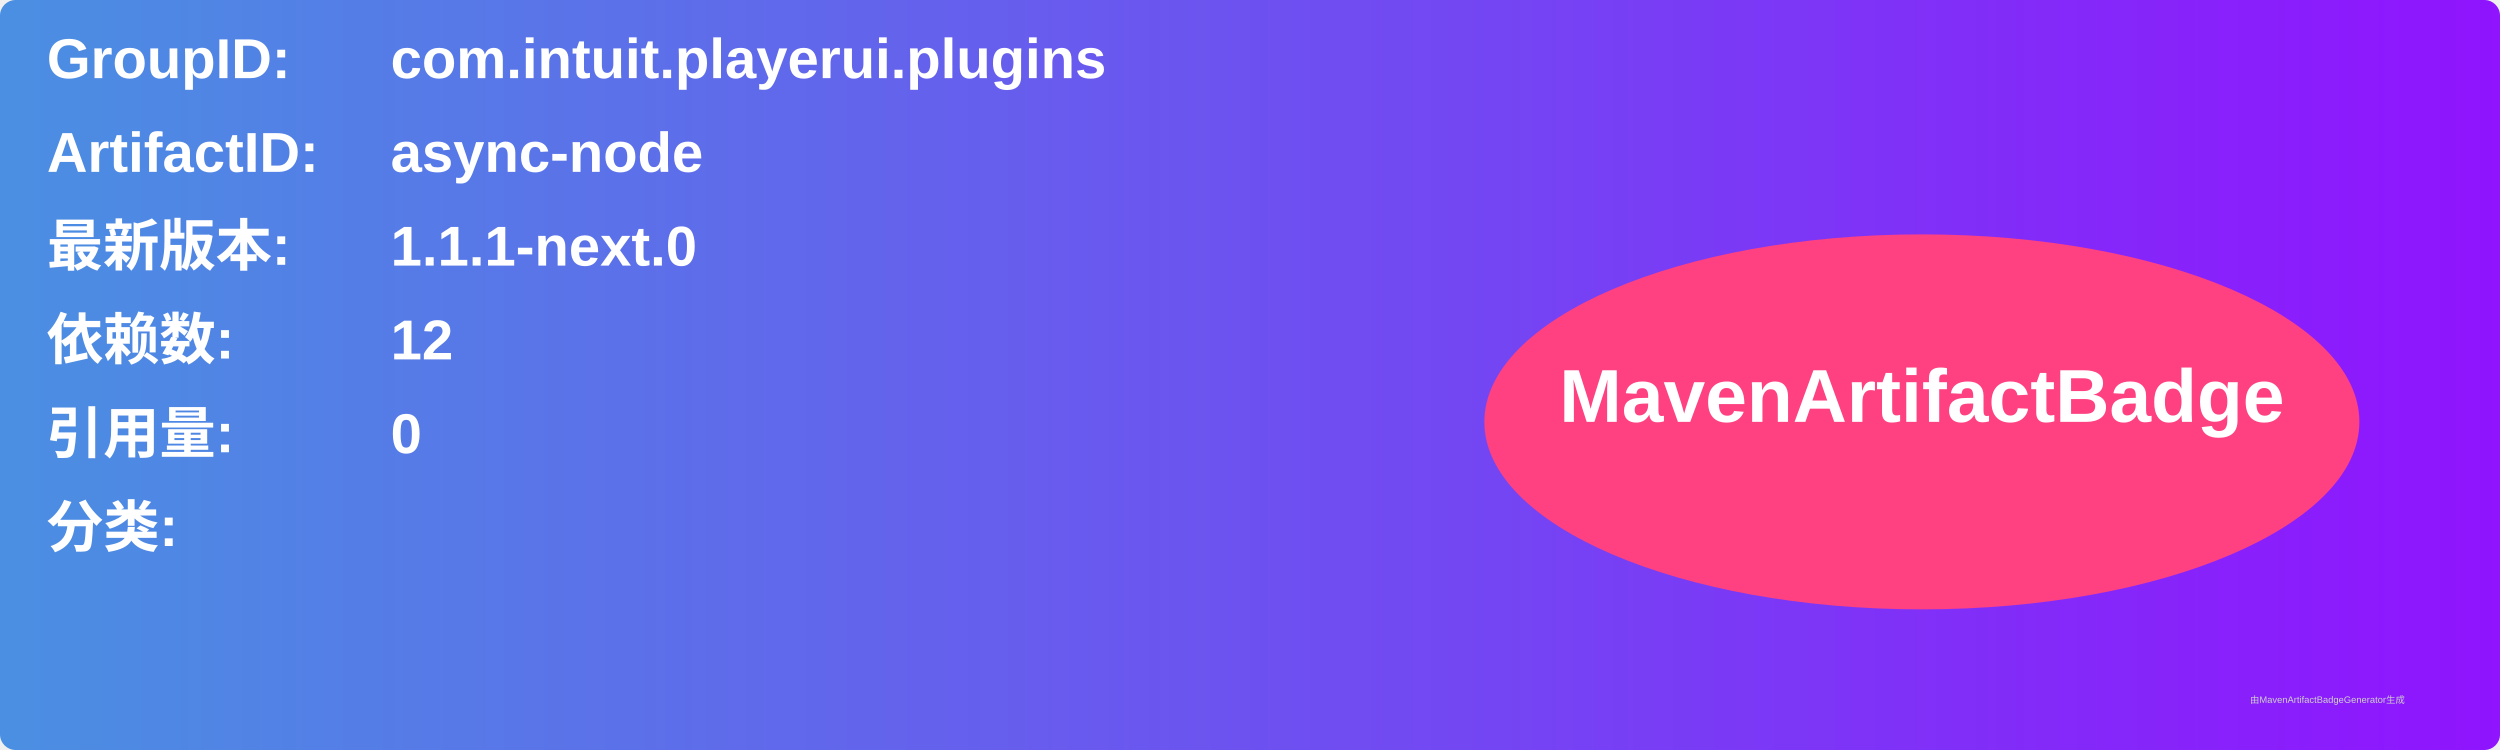
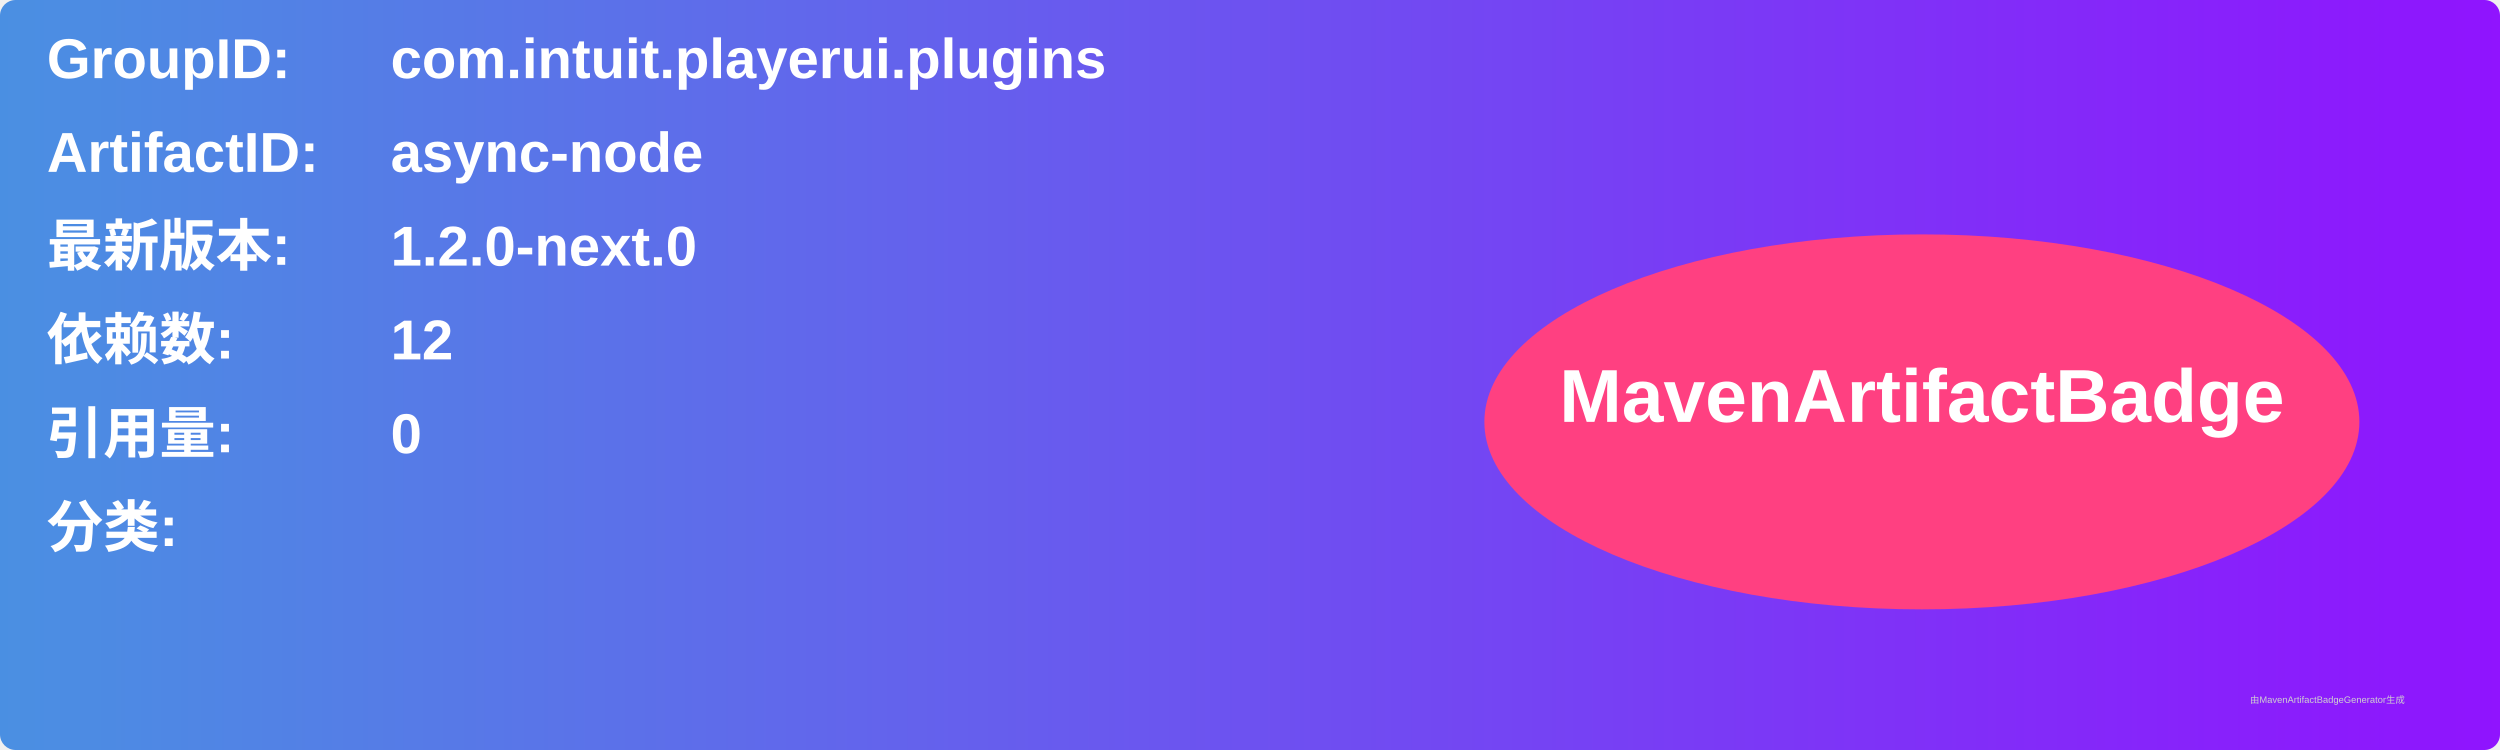
<svg xmlns="http://www.w3.org/2000/svg" width="800" height="240" viewBox="0 0 800 240">
  <linearGradient id="grad" x1="0%" y1="0%" x2="100%" y2="0%">
    <stop offset="0%" stop-color="#4a90e2" />
    <stop offset="100%" stop-color="#9013fe" />
  </linearGradient>
  <rect width="100%" height="100%" rx="5" ry="5" fill="url(#grad)" />
  <g transform="translate(15, 15)">
    <text x="0" y="10" font-family="Arial" font-size="18" fill="white" font-weight="bold" width="260">GroupID:</text>
    <text x="110" y="10" font-family="Arial" font-size="18" fill="white" font-weight="bold" width="460">com.intuit.playerui.plugins</text>
    <text x="0" y="40" font-family="Arial" font-size="18" fill="white" font-weight="bold" width="260">ArtifactID:</text>
    <text x="110" y="40" font-family="Arial" font-size="18" fill="white" font-weight="bold" width="460">async-node</text>
    <text x="0" y="70" font-family="Arial" font-size="18" fill="white" font-weight="bold">最新版本:</text>
    <text x="110" y="70" font-family="Arial" font-size="18" fill="white" font-weight="bold">
-       <tspan font-weight="bold">1.1.1-next.0</tspan>
+       <tspan font-weight="bold">1.2.0-next.0</tspan>
    </text>
    <text x="0" y="100" font-family="Arial" font-size="18" fill="white" font-weight="bold">依赖数: </text>
    <text x="110" y="100" font-family="Arial" font-size="18" fill="white">
      <tspan font-weight="bold">12</tspan>
    </text>
    <text x="0" y="130" font-family="Arial" font-size="18" fill="white" font-weight="bold">引用量: </text>
    <text x="110" y="130" font-family="Arial" font-size="18" fill="white">
      <tspan font-weight="bold">0</tspan>
    </text>
    <text x="0" y="160" font-family="Arial" font-size="18" fill="white" font-weight="bold">分类:</text>
    <text x="10" y="190" font-family="Arial" font-size="10" fill="white">
      <tspan font-weight="bold" />
    </text>
    <ellipse cx="600" cy="120" rx="140" ry="60" fill="#ff4081" />
    <text x="600" y="120" text-anchor="middle" font-family="Arial" font-size="24" fill="white" font-weight="bold">MavenArtifactBadge</text>
  </g>
  <text x="720" y="225" font-family="Arial" font-size="3" fill="#d0d0d0">由MavenArtifactBadgeGenerator生成</text>
</svg>
